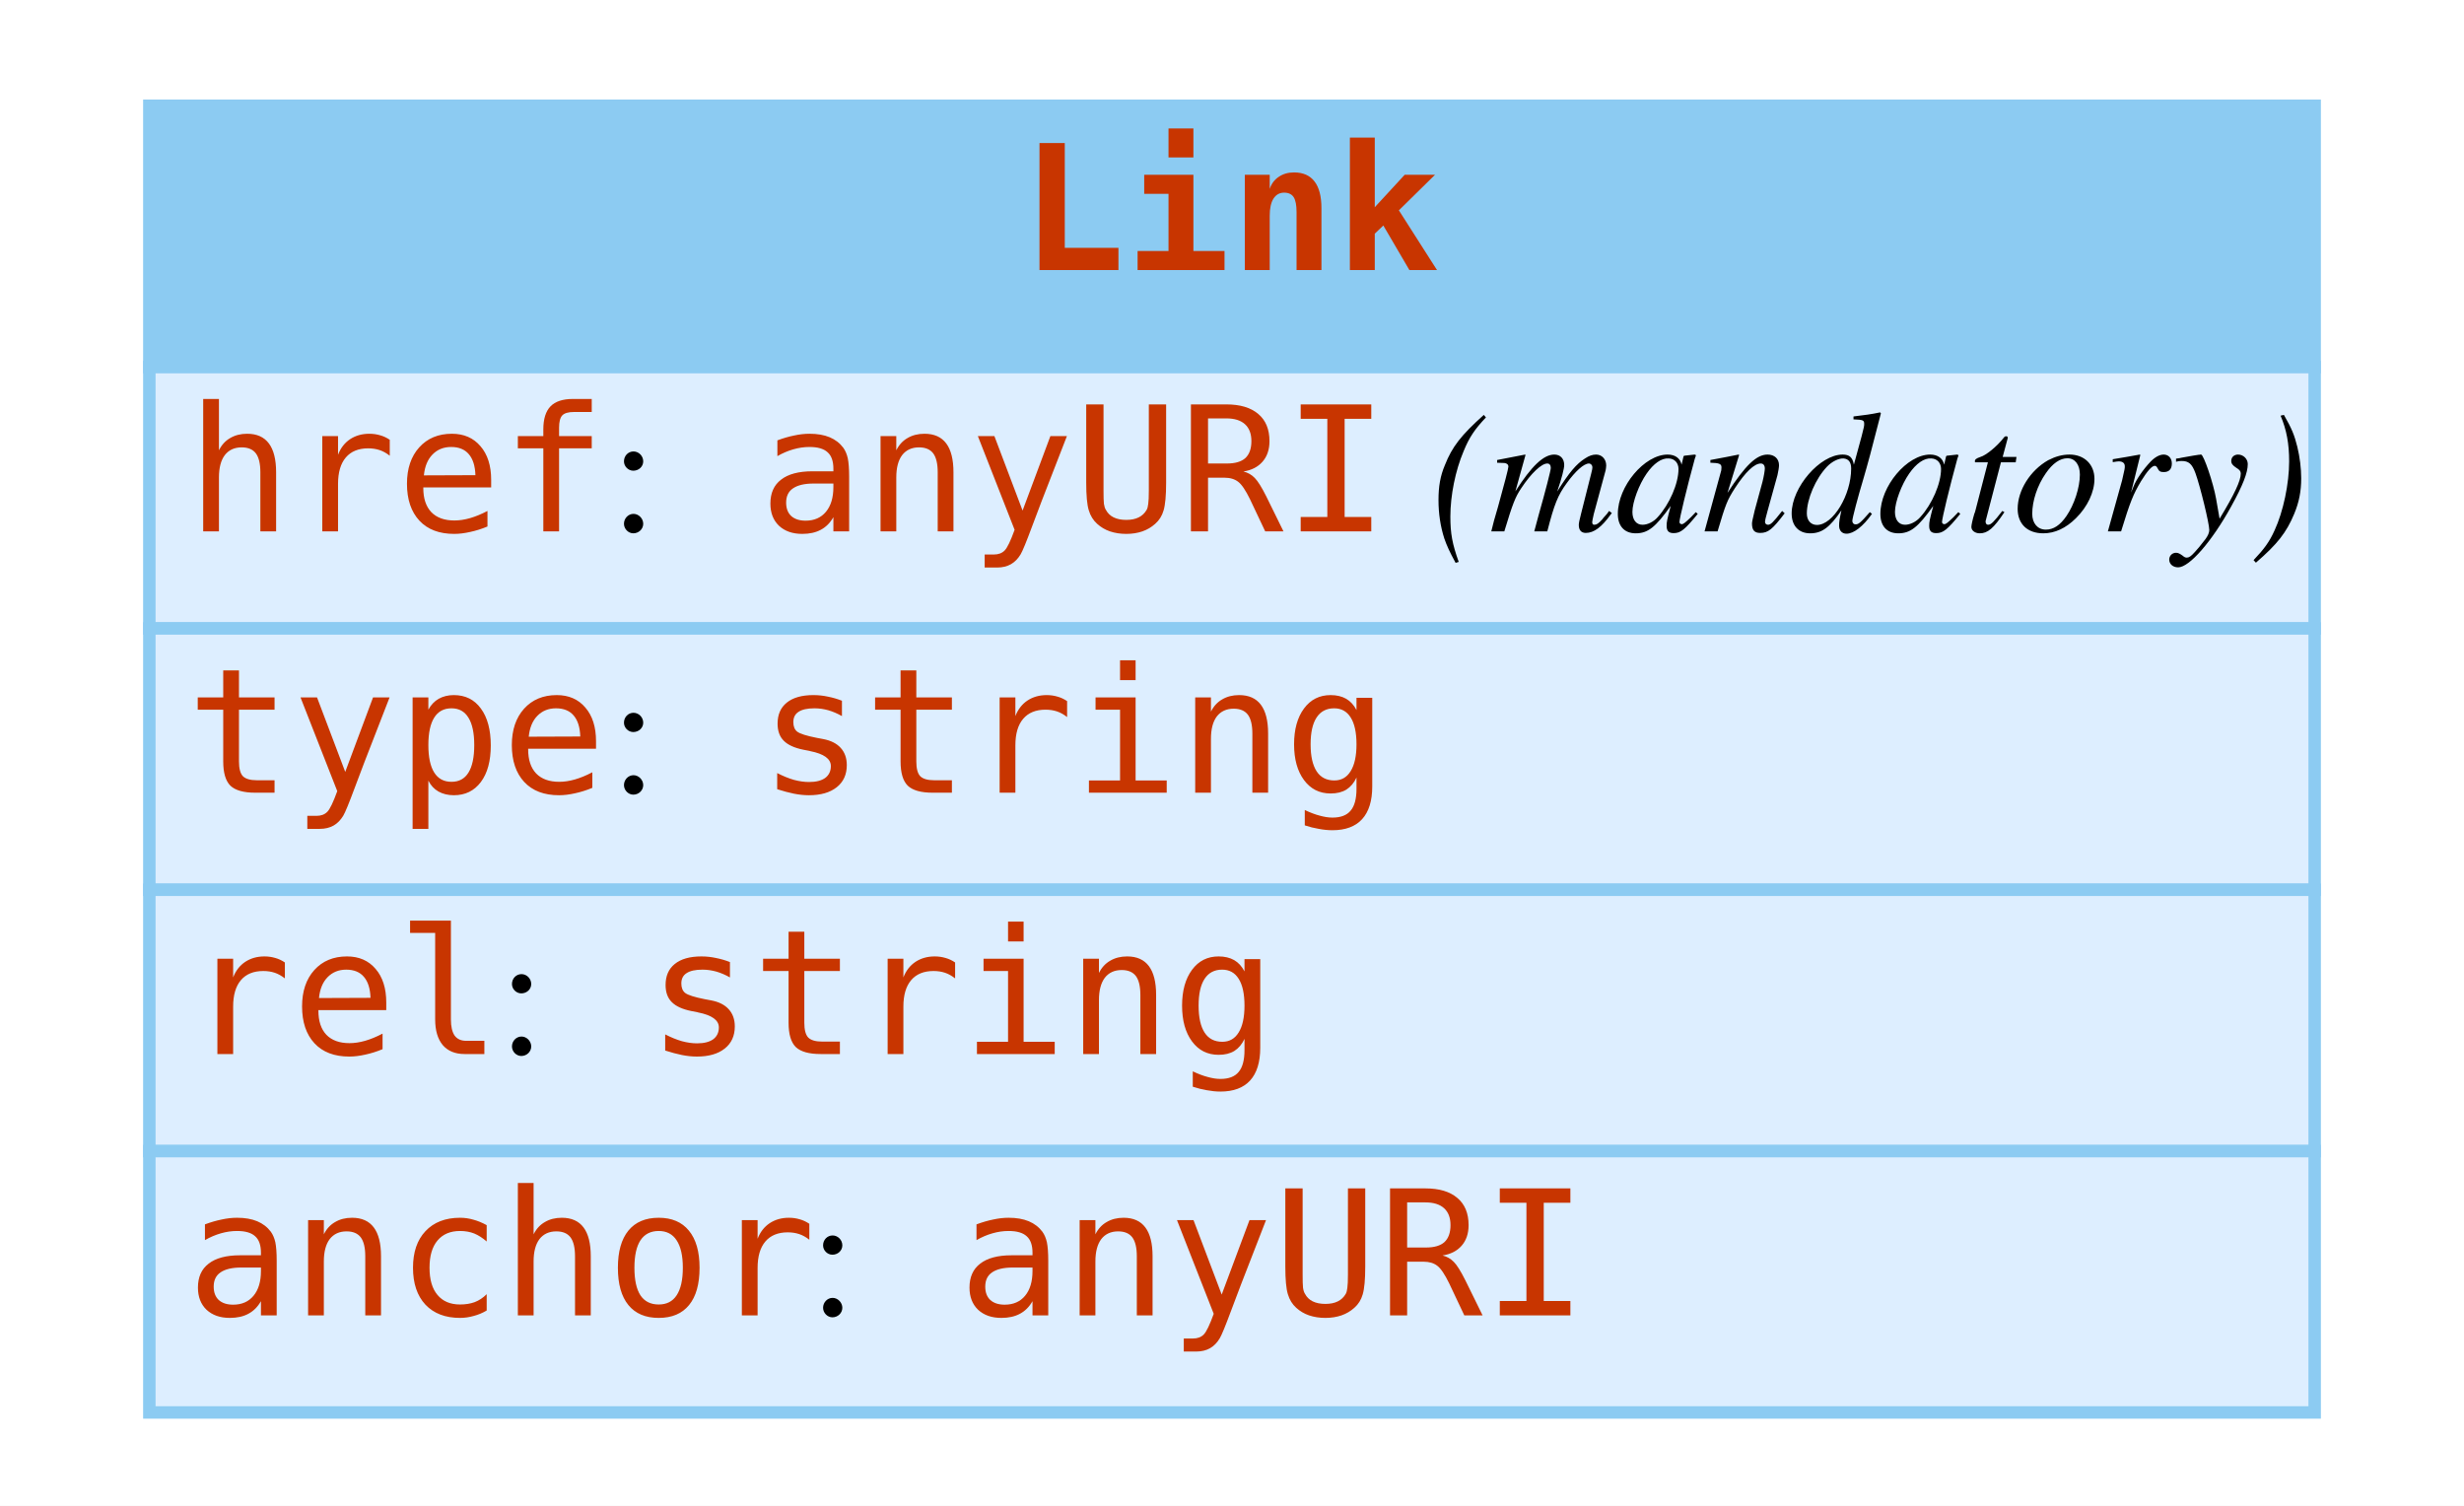
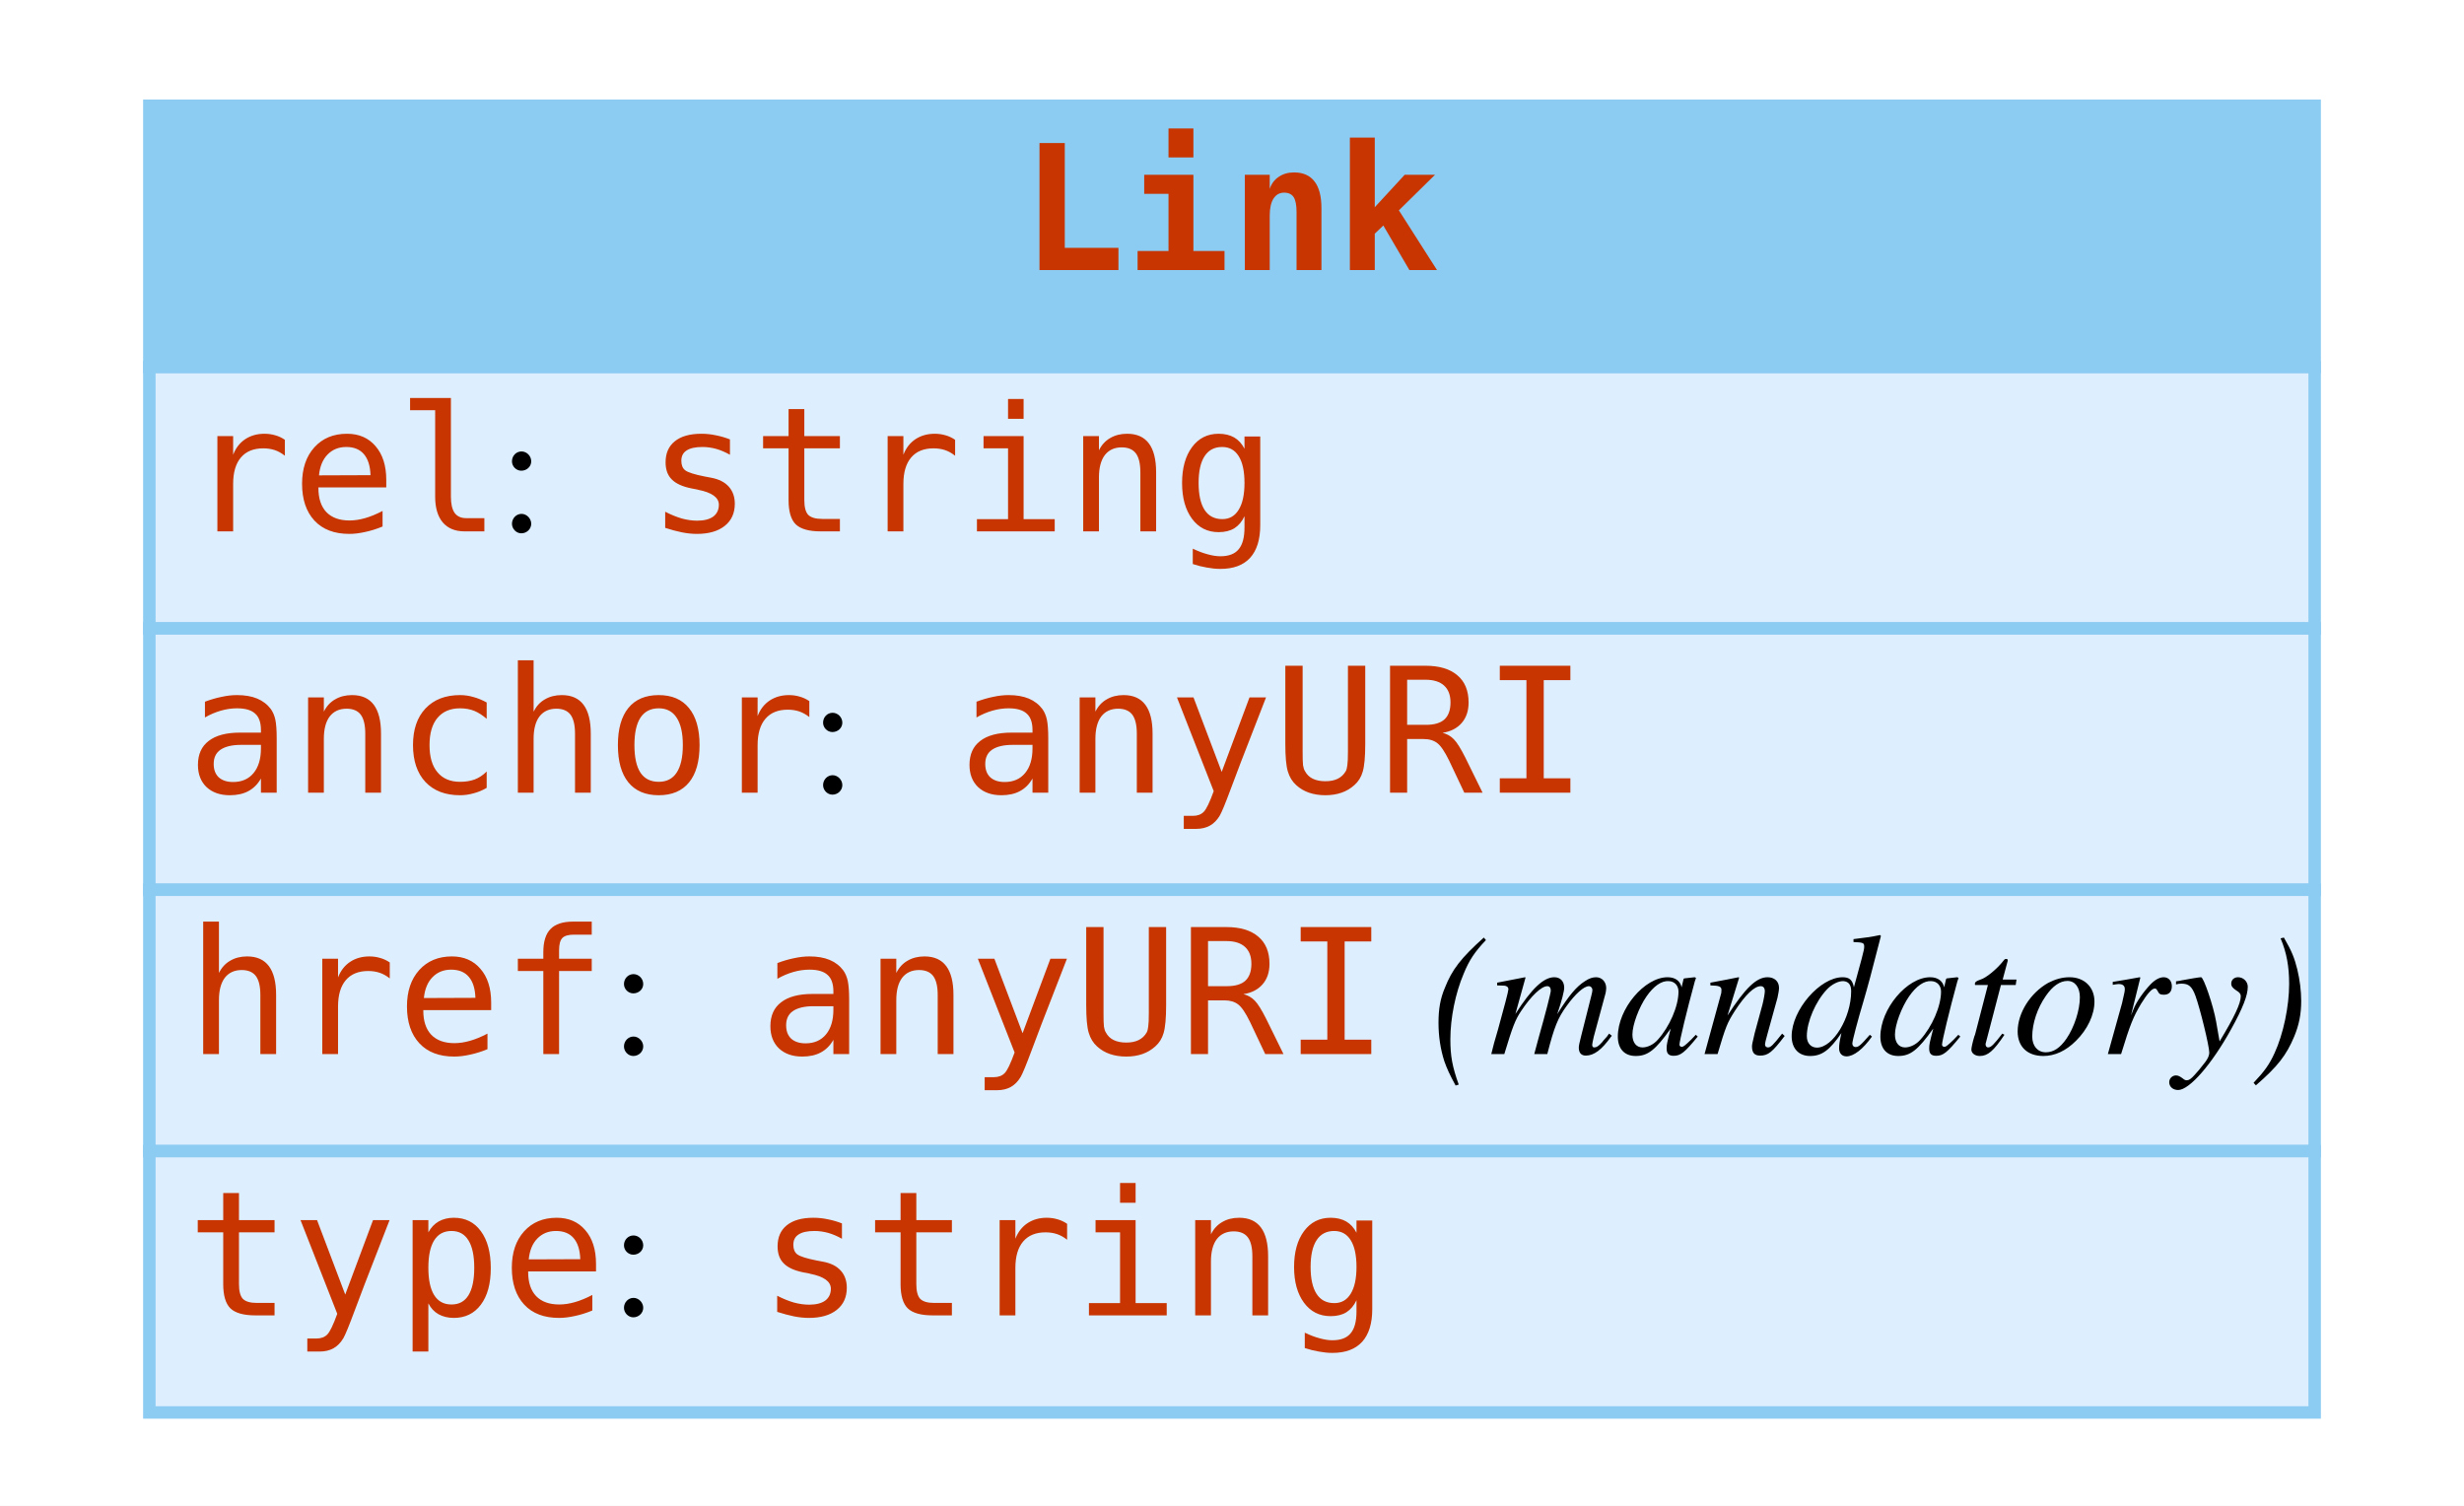
<svg xmlns="http://www.w3.org/2000/svg" width="198pt" height="121pt" viewBox="0.00 0.00 198.00 121.00">
  <g id="graph0" class="graph" transform="scale(1 1) rotate(0) translate(4 117)">
-     <polygon fill="white" stroke="none" points="-4,4 -4,-117 194,-117 194,4 -4,4" />
+     <polygon fill="#ffffff" stroke="transparent" points="-4,4 -4,-117 194,-117 194,4 -4,4" />
    <g id="node1" class="node">
-       <polygon fill="#8ccbf2" stroke="none" points="8,-87.5 8,-108.5 182,-108.5 182,-87.5 8,-87.5" />
+       <polygon fill="#8ccbf2" stroke="transparent" points="8,-87.5 8,-108.5 182,-108.5 182,-87.5 8,-87.5" />
      <polygon fill="none" stroke="#8ccbf2" points="8,-87.5 8,-108.5 182,-108.5 182,-87.5 8,-87.5" />
      <text text-anchor="start" x="78" y="-95.3" font-family="mono" font-weight="bold" font-size="14.00" fill="#c83500">Link</text>
-       <polygon fill="#ddeeff" stroke="none" points="8,-66.5 8,-87.5 182,-87.5 182,-66.5 8,-66.5" />
+       <polygon fill="#ddeeff" stroke="transparent" points="8,-66.5 8,-87.5 182,-87.5 182,-66.5 8,-66.5" />
      <polygon fill="none" stroke="#8ccbf2" points="8,-66.5 8,-87.5 182,-87.5 182,-66.5 8,-66.5" />
-       <text text-anchor="start" x="11" y="-74.3" font-family="mono" font-size="14.00" fill="#c83500">href</text>
-       <text text-anchor="start" x="45" y="-74.3" font-family="Times,serif" font-size="14.00"> : </text>
-       <text text-anchor="start" x="57" y="-74.3" font-family="mono" font-size="14.00" fill="#c83500">anyURI</text>
-       <text text-anchor="start" x="107" y="-74.3" font-family="Times,serif" font-size="14.00"> </text>
-       <text text-anchor="start" x="111" y="-74.3" font-family="Times,serif" font-style="italic" font-size="14.00">(mandatory)</text>
-       <polygon fill="#ddeeff" stroke="none" points="8,-45.5 8,-66.5 182,-66.5 182,-45.5 8,-45.5" />
+       <text text-anchor="start" x="11" y="-74.3" font-family="mono" font-size="14.00" fill="#c83500">rel</text>
+       <text text-anchor="start" x="36" y="-74.3" font-family="Times,serif" font-size="14.00" fill="#000000"> : </text>
+       <text text-anchor="start" x="48" y="-74.3" font-family="mono" font-size="14.00" fill="#c83500">string</text>
+       <polygon fill="#ddeeff" stroke="transparent" points="8,-45.5 8,-66.5 182,-66.5 182,-45.5 8,-45.5" />
      <polygon fill="none" stroke="#8ccbf2" points="8,-45.5 8,-66.5 182,-66.5 182,-45.5 8,-45.5" />
-       <text text-anchor="start" x="11" y="-53.3" font-family="mono" font-size="14.00" fill="#c83500">type</text>
-       <text text-anchor="start" x="45" y="-53.3" font-family="Times,serif" font-size="14.00"> : </text>
-       <text text-anchor="start" x="57" y="-53.3" font-family="mono" font-size="14.00" fill="#c83500">string</text>
-       <polygon fill="#ddeeff" stroke="none" points="8,-24.5 8,-45.5 182,-45.5 182,-24.5 8,-24.5" />
+       <text text-anchor="start" x="11" y="-53.3" font-family="mono" font-size="14.00" fill="#c83500">anchor</text>
+       <text text-anchor="start" x="61" y="-53.3" font-family="Times,serif" font-size="14.00" fill="#000000"> : </text>
+       <text text-anchor="start" x="73" y="-53.3" font-family="mono" font-size="14.00" fill="#c83500">anyURI</text>
+       <polygon fill="#ddeeff" stroke="transparent" points="8,-24.5 8,-45.5 182,-45.5 182,-24.5 8,-24.5" />
      <polygon fill="none" stroke="#8ccbf2" points="8,-24.5 8,-45.5 182,-45.5 182,-24.5 8,-24.5" />
-       <text text-anchor="start" x="11" y="-32.3" font-family="mono" font-size="14.00" fill="#c83500">rel</text>
-       <text text-anchor="start" x="36" y="-32.3" font-family="Times,serif" font-size="14.00"> : </text>
-       <text text-anchor="start" x="48" y="-32.3" font-family="mono" font-size="14.00" fill="#c83500">string</text>
-       <polygon fill="#ddeeff" stroke="none" points="8,-3.5 8,-24.5 182,-24.5 182,-3.5 8,-3.5" />
+       <text text-anchor="start" x="11" y="-32.3" font-family="mono" font-size="14.00" fill="#c83500">href</text>
+       <text text-anchor="start" x="45" y="-32.3" font-family="Times,serif" font-size="14.00" fill="#000000"> : </text>
+       <text text-anchor="start" x="57" y="-32.3" font-family="mono" font-size="14.00" fill="#c83500">anyURI</text>
+       <text text-anchor="start" x="107" y="-32.3" font-family="Times,serif" font-size="14.00" fill="#000000"> </text>
+       <text text-anchor="start" x="111" y="-32.3" font-family="Times,serif" font-style="italic" font-size="14.00" fill="#000000">(mandatory)</text>
+       <polygon fill="#ddeeff" stroke="transparent" points="8,-3.5 8,-24.5 182,-24.5 182,-3.5 8,-3.5" />
      <polygon fill="none" stroke="#8ccbf2" points="8,-3.5 8,-24.5 182,-24.5 182,-3.5 8,-3.5" />
-       <text text-anchor="start" x="11" y="-11.3" font-family="mono" font-size="14.00" fill="#c83500">anchor</text>
-       <text text-anchor="start" x="61" y="-11.3" font-family="Times,serif" font-size="14.00"> : </text>
-       <text text-anchor="start" x="73" y="-11.3" font-family="mono" font-size="14.00" fill="#c83500">anyURI</text>
+       <text text-anchor="start" x="11" y="-11.3" font-family="mono" font-size="14.00" fill="#c83500">type</text>
+       <text text-anchor="start" x="45" y="-11.3" font-family="Times,serif" font-size="14.00" fill="#000000"> : </text>
+       <text text-anchor="start" x="57" y="-11.3" font-family="mono" font-size="14.00" fill="#c83500">string</text>
    </g>
  </g>
</svg>
